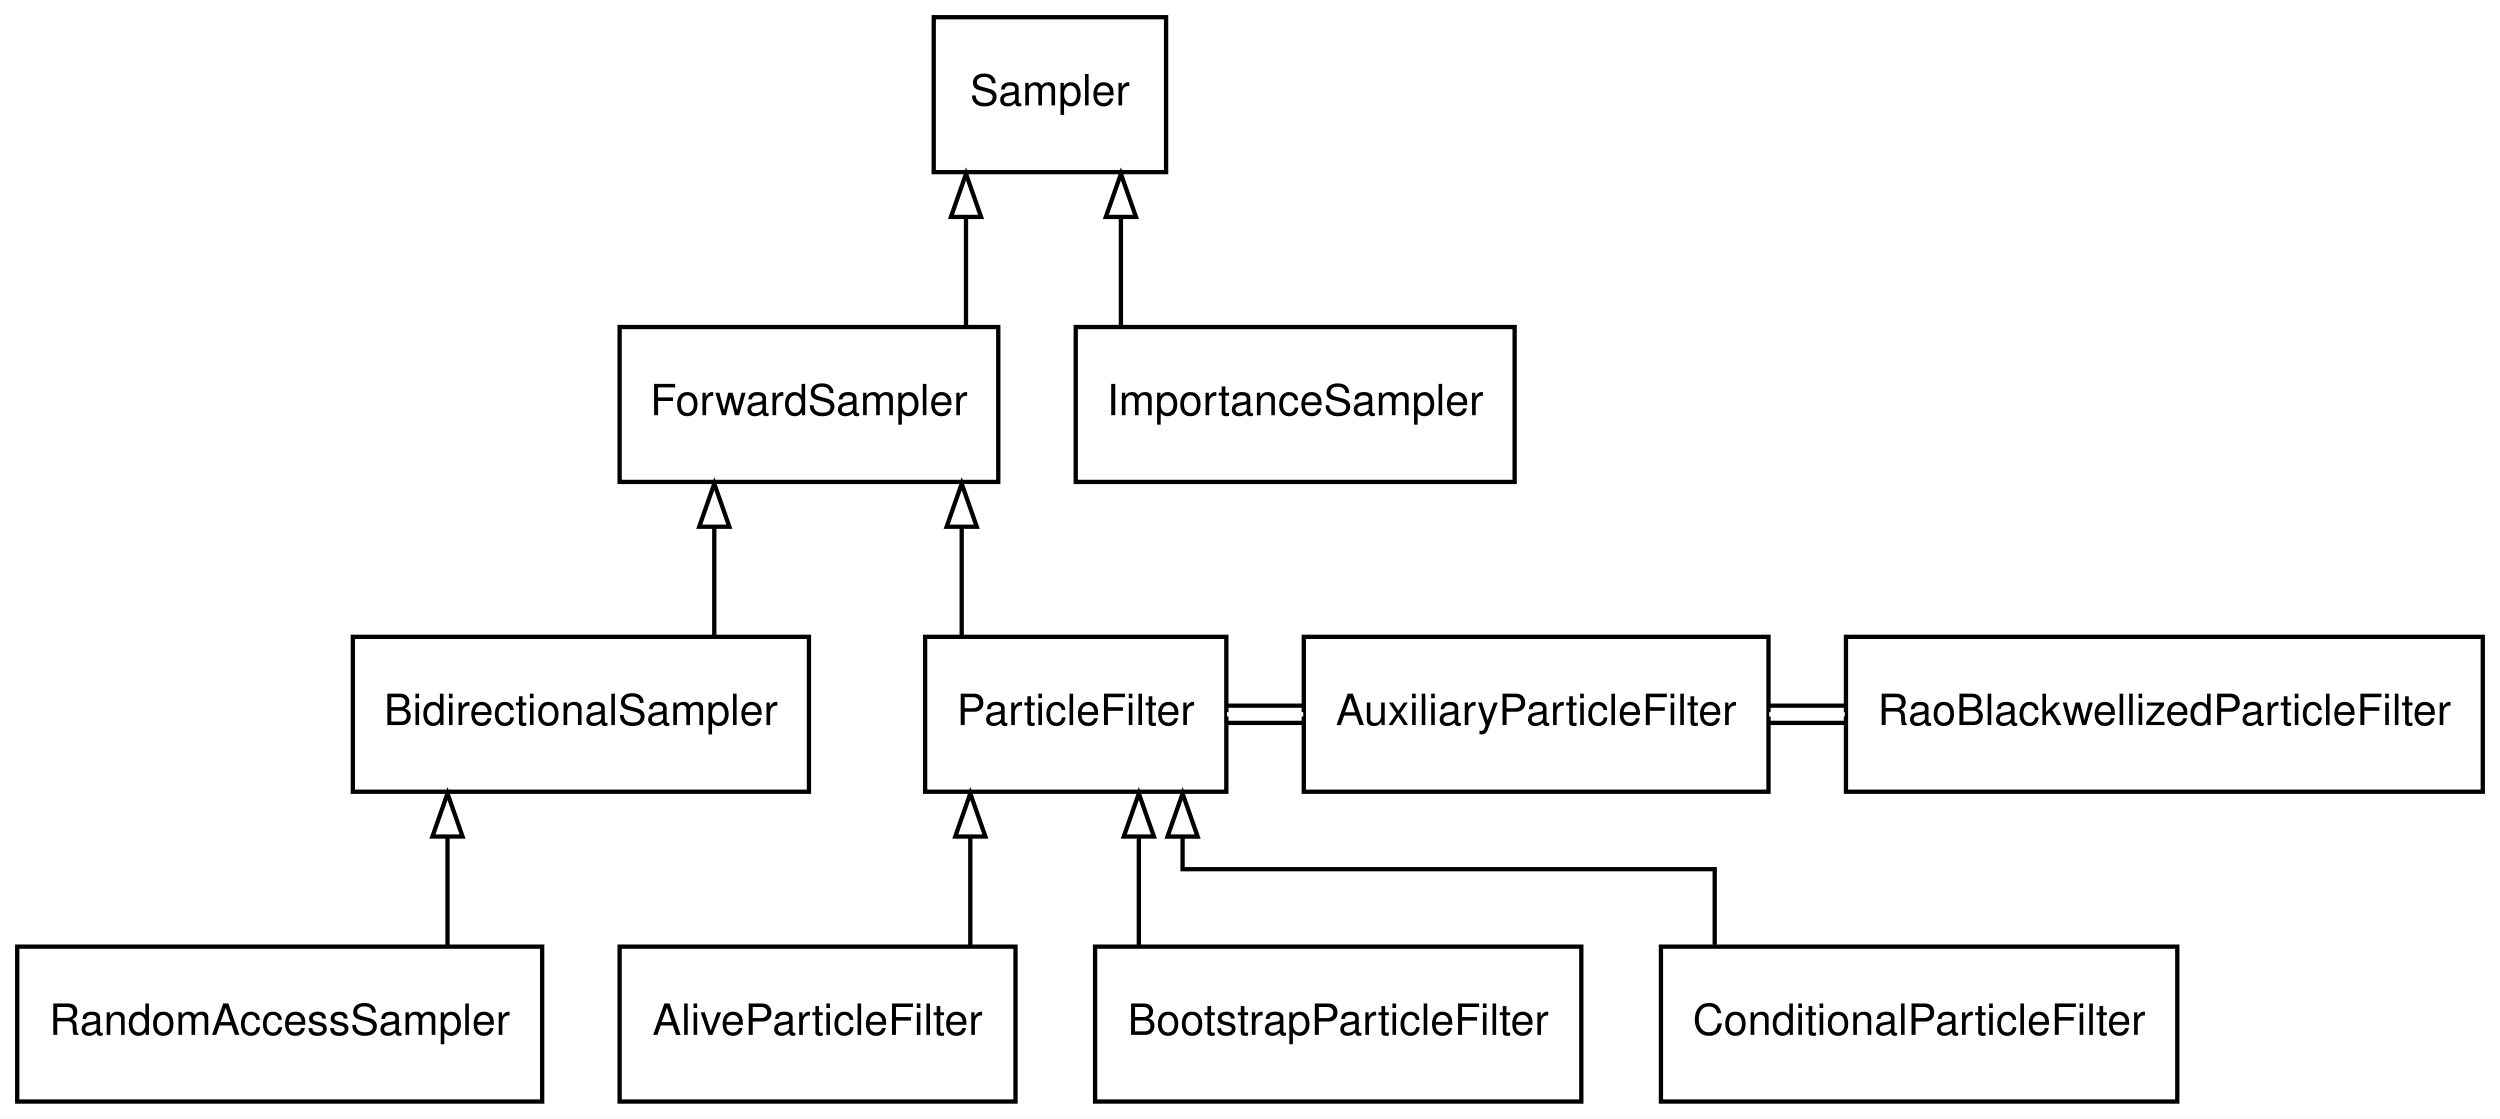
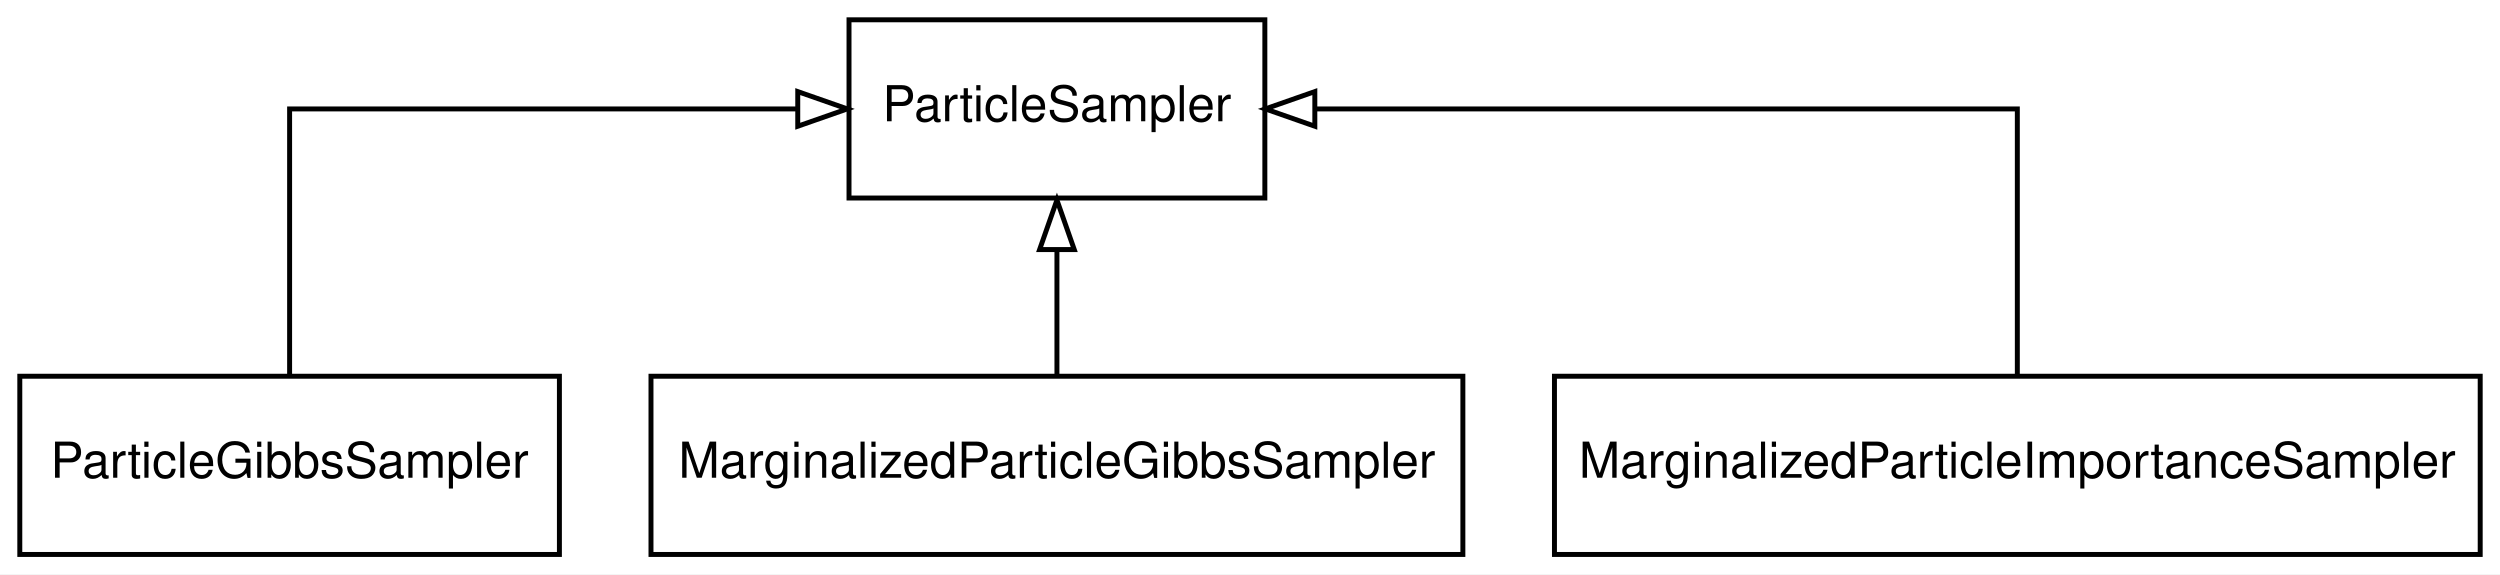
- <svg xmlns="http://www.w3.org/2000/svg" xmlns:xlink="http://www.w3.org/1999/xlink" width="581pt" height="260pt" viewBox="0.00 0.00 581.00 260.00">
-   <g id="graph0" class="graph" transform="scale(1 1) rotate(0) translate(4 256)">
-     <polygon fill="#ffffff" stroke="transparent" points="-4,4 -4,-256 577,-256 577,4 -4,4" />
+ <svg xmlns="http://www.w3.org/2000/svg" xmlns:xlink="http://www.w3.org/1999/xlink" width="505pt" height="116pt" viewBox="0.00 0.00 505.00 116.00">
+   <g id="graph0" class="graph" transform="scale(1 1) rotate(0) translate(4 112)">
+     <polygon fill="#ffffff" stroke="transparent" points="-4,4 -4,-112 501,-112 501,4 -4,4" />
    <g id="node1" class="node">
      <g id="a_node1">
-         <a xlink:href="../classes/Sampler/" xlink:title="Sampler" target="_top">
-           <polygon fill="none" stroke="#000000" points="267,-252 213,-252 213,-216 267,-216 267,-252" />
-           <text text-anchor="middle" x="240" y="-231.5" font-family="Helvetica,sans-Serif" font-size="10.00" fill="#000000">Sampler</text>
+         <a xlink:href="../classes/ParticleSampler/" xlink:title="ParticleSampler" target="_top">
+           <polygon fill="none" stroke="#000000" points="251.5,-108 167.5,-108 167.5,-72 251.5,-72 251.5,-108" />
+           <text text-anchor="middle" x="209.5" y="-87.5" font-family="Helvetica,sans-Serif" font-size="10.00" fill="#000000">ParticleSampler</text>
        </a>
      </g>
    </g>
    <g id="node2" class="node">
      <g id="a_node2">
-         <a xlink:href="../classes/ForwardSampler/" xlink:title="ForwardSampler" target="_top">
-           <polygon fill="none" stroke="#000000" points="228,-180 140,-180 140,-144 228,-144 228,-180" />
-           <text text-anchor="middle" x="184" y="-159.5" font-family="Helvetica,sans-Serif" font-size="10.00" fill="#000000">ForwardSampler</text>
+         <a xlink:href="../classes/ParticleGibbsSampler/" xlink:title="ParticleGibbsSampler" target="_top">
+           <polygon fill="none" stroke="#000000" points="109,-36 0,-36 0,0 109,0 109,-36" />
+           <text text-anchor="middle" x="54.5" y="-15.5" font-family="Helvetica,sans-Serif" font-size="10.00" fill="#000000">ParticleGibbsSampler</text>
        </a>
      </g>
    </g>
    <g id="edge1" class="edge">
-       <path fill="none" stroke="#000000" d="M220.5,-180.169C220.5,-180.169 220.5,-205.587 220.5,-205.587" />
-       <polygon fill="none" stroke="#000000" points="217,-205.587 220.5,-215.587 224,-205.587 217,-205.587" />
+       <path fill="none" stroke="#000000" d="M54.5,-36.169C54.5,-57.498 54.5,-90 54.5,-90 54.5,-90 157.146,-90 157.146,-90" />
+       <polygon fill="none" stroke="#000000" points="157.146,-93.5 167.146,-90 157.145,-86.5 157.146,-93.5" />
    </g>
    <g id="node3" class="node">
      <g id="a_node3">
-         <a xlink:href="../classes/BidirectionalSampler/" xlink:title="BidirectionalSampler" target="_top">
-           <polygon fill="none" stroke="#000000" points="184,-108 78,-108 78,-72 184,-72 184,-108" />
-           <text text-anchor="middle" x="131" y="-87.5" font-family="Helvetica,sans-Serif" font-size="10.00" fill="#000000">BidirectionalSampler</text>
+         <a xlink:href="../classes/MarginalizedParticleGibbsSampler/" xlink:title="MarginalizedParticleGibbsSampler" target="_top">
+           <polygon fill="none" stroke="#000000" points="291.5,-36 127.5,-36 127.5,0 291.5,0 291.5,-36" />
+           <text text-anchor="middle" x="209.5" y="-15.5" font-family="Helvetica,sans-Serif" font-size="10.00" fill="#000000">MarginalizedParticleGibbsSampler</text>
        </a>
      </g>
    </g>
    <g id="edge2" class="edge">
-       <path fill="none" stroke="#000000" d="M162,-108.169C162,-108.169 162,-133.587 162,-133.587" />
-       <polygon fill="none" stroke="#000000" points="158.5,-133.587 162,-143.587 165.5,-133.587 158.5,-133.587" />
+       <path fill="none" stroke="#000000" d="M209.5,-36.169C209.5,-36.169 209.5,-61.587 209.5,-61.587" />
+       <polygon fill="none" stroke="#000000" points="206,-61.587 209.5,-71.587 213,-61.587 206,-61.587" />
    </g>
    <g id="node4" class="node">
      <g id="a_node4">
-         <a xlink:href="../classes/RandomAccessSampler/" xlink:title="RandomAccessSampler" target="_top">
-           <polygon fill="none" stroke="#000000" points="122,-36 0,-36 0,0 122,0 122,-36" />
-           <text text-anchor="middle" x="61" y="-15.5" font-family="Helvetica,sans-Serif" font-size="10.00" fill="#000000">RandomAccessSampler</text>
+         <a xlink:href="../classes/MarginalizedParticleImportanceSampler/" xlink:title="MarginalizedParticleImportanceSampler" target="_top">
+           <polygon fill="none" stroke="#000000" points="497,-36 310,-36 310,0 497,0 497,-36" />
+           <text text-anchor="middle" x="403.5" y="-15.5" font-family="Helvetica,sans-Serif" font-size="10.00" fill="#000000">MarginalizedParticleImportanceSampler</text>
        </a>
      </g>
    </g>
    <g id="edge3" class="edge">
-       <path fill="none" stroke="#000000" d="M100,-36.169C100,-36.169 100,-61.587 100,-61.587" />
-       <polygon fill="none" stroke="#000000" points="96.5,-61.587 100,-71.587 103.5,-61.587 96.5,-61.587" />
-     </g>
-     <g id="node5" class="node">
-       <g id="a_node5">
-         <a xlink:href="../classes/ImportanceSampler/" xlink:title="ImportanceSampler" target="_top">
-           <polygon fill="none" stroke="#000000" points="348,-180 246,-180 246,-144 348,-144 348,-180" />
-           <text text-anchor="middle" x="297" y="-159.5" font-family="Helvetica,sans-Serif" font-size="10.00" fill="#000000">ImportanceSampler</text>
-         </a>
-       </g>
-     </g>
-     <g id="edge4" class="edge">
-       <path fill="none" stroke="#000000" d="M256.5,-180.169C256.5,-180.169 256.5,-205.587 256.5,-205.587" />
-       <polygon fill="none" stroke="#000000" points="253,-205.587 256.5,-215.587 260,-205.587 253,-205.587" />
-     </g>
-     <g id="node6" class="node">
-       <g id="a_node6">
-         <a xlink:href="../classes/ParticleFilter/" xlink:title="ParticleFilter" target="_top">
-           <polygon fill="none" stroke="#000000" points="281,-108 211,-108 211,-72 281,-72 281,-108" />
-           <text text-anchor="middle" x="246" y="-87.5" font-family="Helvetica,sans-Serif" font-size="10.00" fill="#000000">ParticleFilter</text>
-         </a>
-       </g>
-     </g>
-     <g id="edge5" class="edge">
-       <path fill="none" stroke="#000000" d="M219.5,-108.169C219.5,-108.169 219.5,-133.587 219.5,-133.587" />
-       <polygon fill="none" stroke="#000000" points="216,-133.587 219.5,-143.587 223,-133.587 216,-133.587" />
-     </g>
-     <g id="node7" class="node">
-       <g id="a_node7">
-         <a xlink:href="../classes/AuxiliaryParticleFilter/" xlink:title="AuxiliaryParticleFilter" target="_top">
-           <polygon fill="none" stroke="#000000" points="407,-108 299,-108 299,-72 407,-72 407,-108" />
-           <text text-anchor="middle" x="353" y="-87.5" font-family="Helvetica,sans-Serif" font-size="10.00" fill="#000000">AuxiliaryParticleFilter</text>
-         </a>
-       </g>
-     </g>
-     <g id="edge9" class="edge">
-       <path fill="none" stroke="#000000" d="M298.873,-92C292.86,-92 286.858,-92 281.17,-92" />
-       <path fill="none" stroke="#ffffff" d="M298.873,-90C292.86,-90 286.858,-90 281.17,-90" />
-       <path fill="none" stroke="#000000" d="M298.873,-88C292.86,-88 286.858,-88 281.17,-88" />
-     </g>
-     <g id="node8" class="node">
-       <g id="a_node8">
-         <a xlink:href="../classes/RaoBlackwellizedParticleFilter/" xlink:title="RaoBlackwellizedParticleFilter" target="_top">
-           <polygon fill="none" stroke="#000000" points="573,-108 425,-108 425,-72 573,-72 573,-108" />
-           <text text-anchor="middle" x="499" y="-87.5" font-family="Helvetica,sans-Serif" font-size="10.00" fill="#000000">RaoBlackwellizedParticleFilter</text>
-         </a>
-       </g>
-     </g>
-     <g id="edge10" class="edge">
-       <path fill="none" stroke="#000000" d="M424.717,-92C418.8,-92 412.894,-92 407.154,-92" />
-       <path fill="none" stroke="#ffffff" d="M424.717,-90C418.8,-90 412.894,-90 407.154,-90" />
-       <path fill="none" stroke="#000000" d="M424.717,-88C418.8,-88 412.894,-88 407.154,-88" />
-     </g>
-     <g id="node9" class="node">
-       <g id="a_node9">
-         <a xlink:href="../classes/AliveParticleFilter/" xlink:title="AliveParticleFilter" target="_top">
-           <polygon fill="none" stroke="#000000" points="232,-36 140,-36 140,0 232,0 232,-36" />
-           <text text-anchor="middle" x="186" y="-15.5" font-family="Helvetica,sans-Serif" font-size="10.00" fill="#000000">AliveParticleFilter</text>
-         </a>
-       </g>
-     </g>
-     <g id="edge7" class="edge">
-       <path fill="none" stroke="#000000" d="M221.5,-36.169C221.5,-36.169 221.5,-61.587 221.5,-61.587" />
-       <polygon fill="none" stroke="#000000" points="218,-61.587 221.5,-71.587 225,-61.587 218,-61.587" />
-     </g>
-     <g id="node10" class="node">
-       <g id="a_node10">
-         <a xlink:href="../classes/BootstrapParticleFilter/" xlink:title="BootstrapParticleFilter" target="_top">
-           <polygon fill="none" stroke="#000000" points="363.5,-36 250.5,-36 250.5,0 363.5,0 363.5,-36" />
-           <text text-anchor="middle" x="307" y="-15.5" font-family="Helvetica,sans-Serif" font-size="10.00" fill="#000000">BootstrapParticleFilter</text>
-         </a>
-       </g>
-     </g>
-     <g id="edge6" class="edge">
-       <path fill="none" stroke="#000000" d="M260.667,-36.169C260.667,-36.169 260.667,-61.587 260.667,-61.587" />
-       <polygon fill="none" stroke="#000000" points="257.167,-61.587 260.667,-71.587 264.167,-61.587 257.167,-61.587" />
-     </g>
-     <g id="node11" class="node">
-       <g id="a_node11">
-         <a xlink:href="../classes/ConditionalParticleFilter/" xlink:title="ConditionalParticleFilter" target="_top">
-           <polygon fill="none" stroke="#000000" points="502,-36 382,-36 382,0 502,0 502,-36" />
-           <text text-anchor="middle" x="442" y="-15.5" font-family="Helvetica,sans-Serif" font-size="10.00" fill="#000000">ConditionalParticleFilter</text>
-         </a>
-       </g>
-     </g>
-     <g id="edge8" class="edge">
-       <path fill="none" stroke="#000000" d="M394.5,-36.422C394.5,-45.279 394.5,-54 394.5,-54 394.5,-54 270.833,-54 270.833,-54 270.833,-54 270.833,-61.578 270.833,-61.578" />
-       <polygon fill="none" stroke="#000000" points="267.333,-61.578 270.833,-71.578 274.333,-61.578 267.333,-61.578" />
+       <path fill="none" stroke="#000000" d="M403.5,-36.169C403.5,-57.498 403.5,-90 403.5,-90 403.5,-90 261.595,-90 261.595,-90" />
+       <polygon fill="none" stroke="#000000" points="261.595,-86.5 251.595,-90 261.595,-93.5 261.595,-86.5" />
    </g>
  </g>
</svg>
